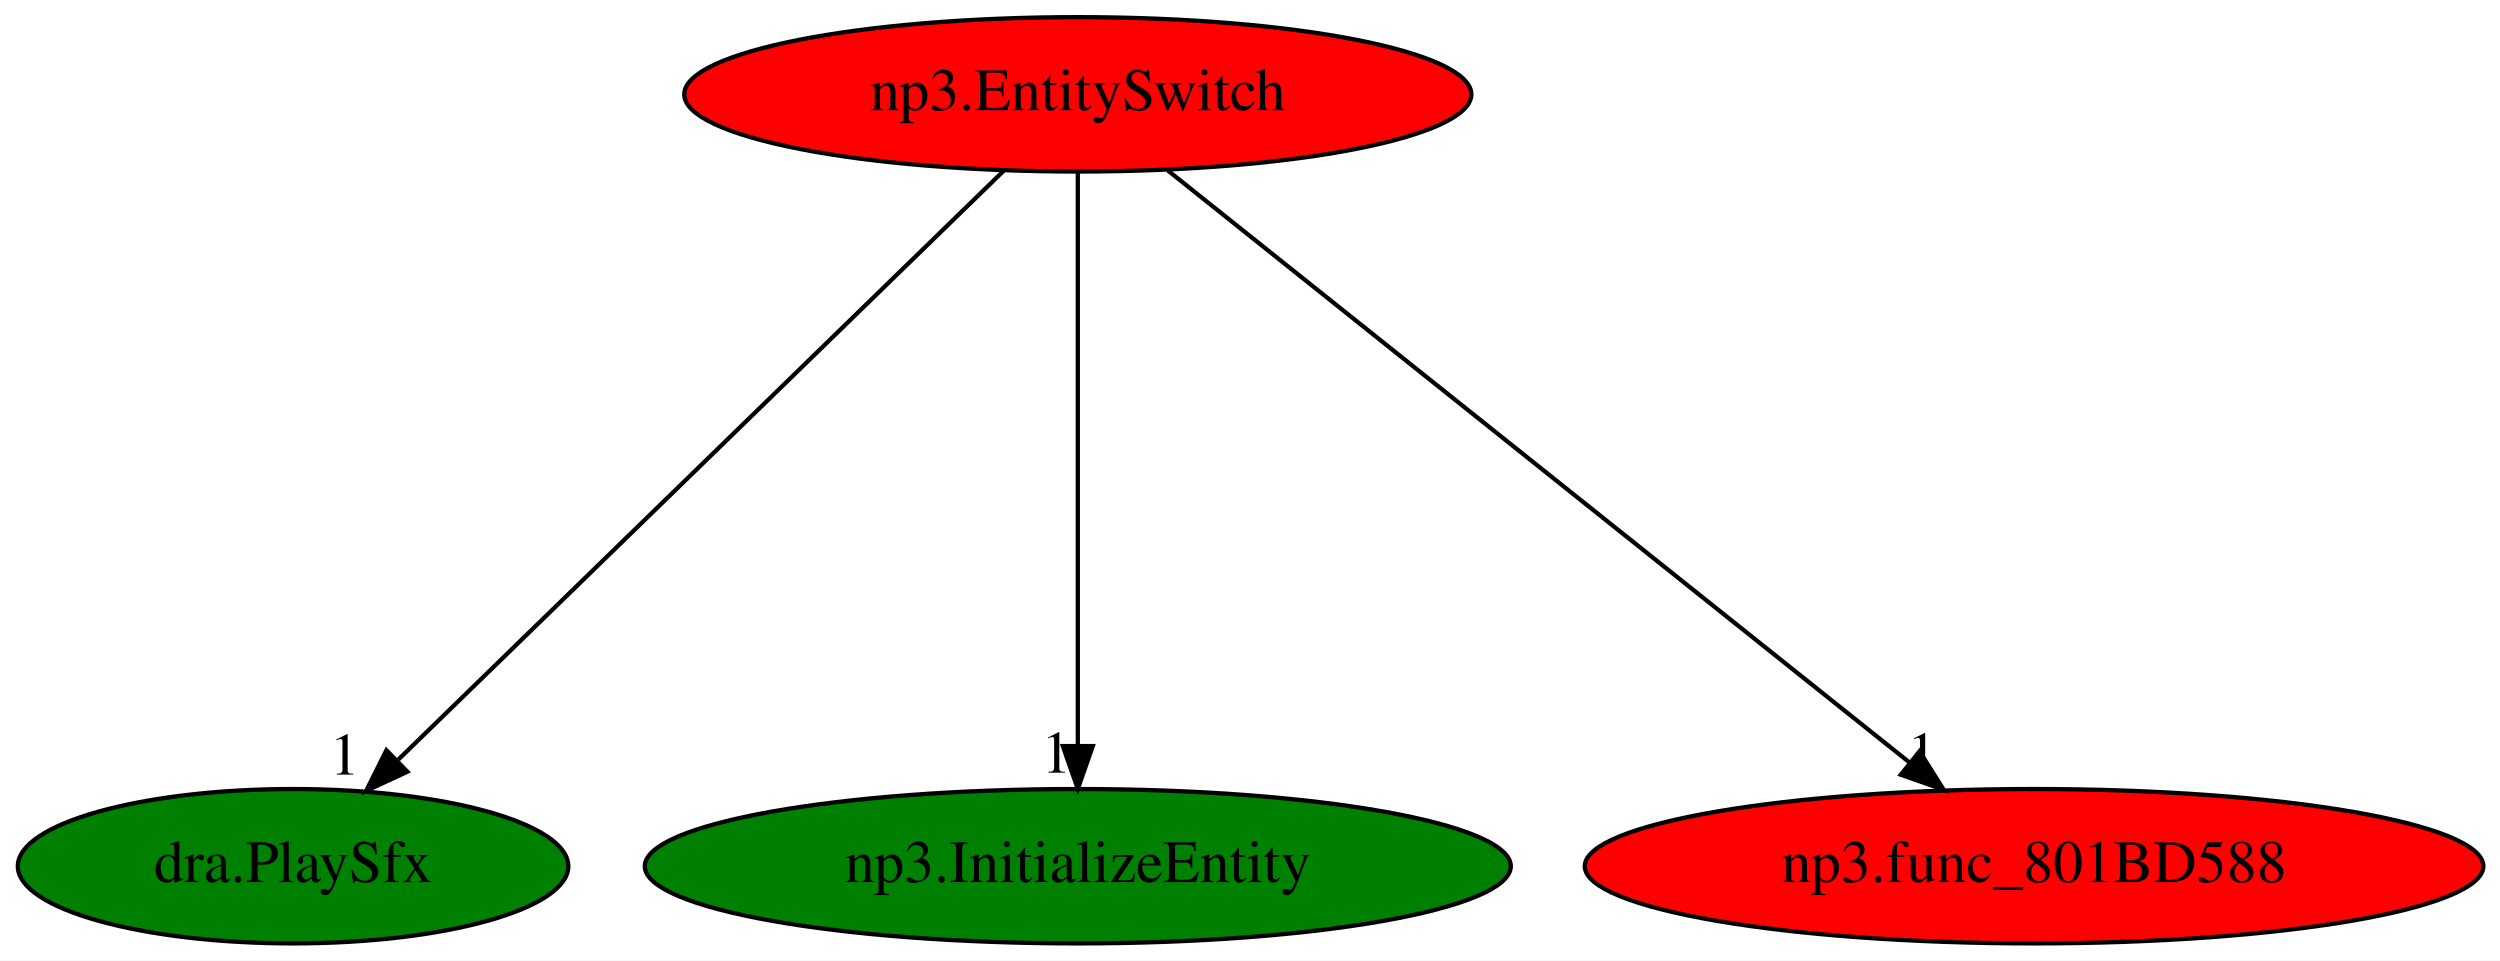
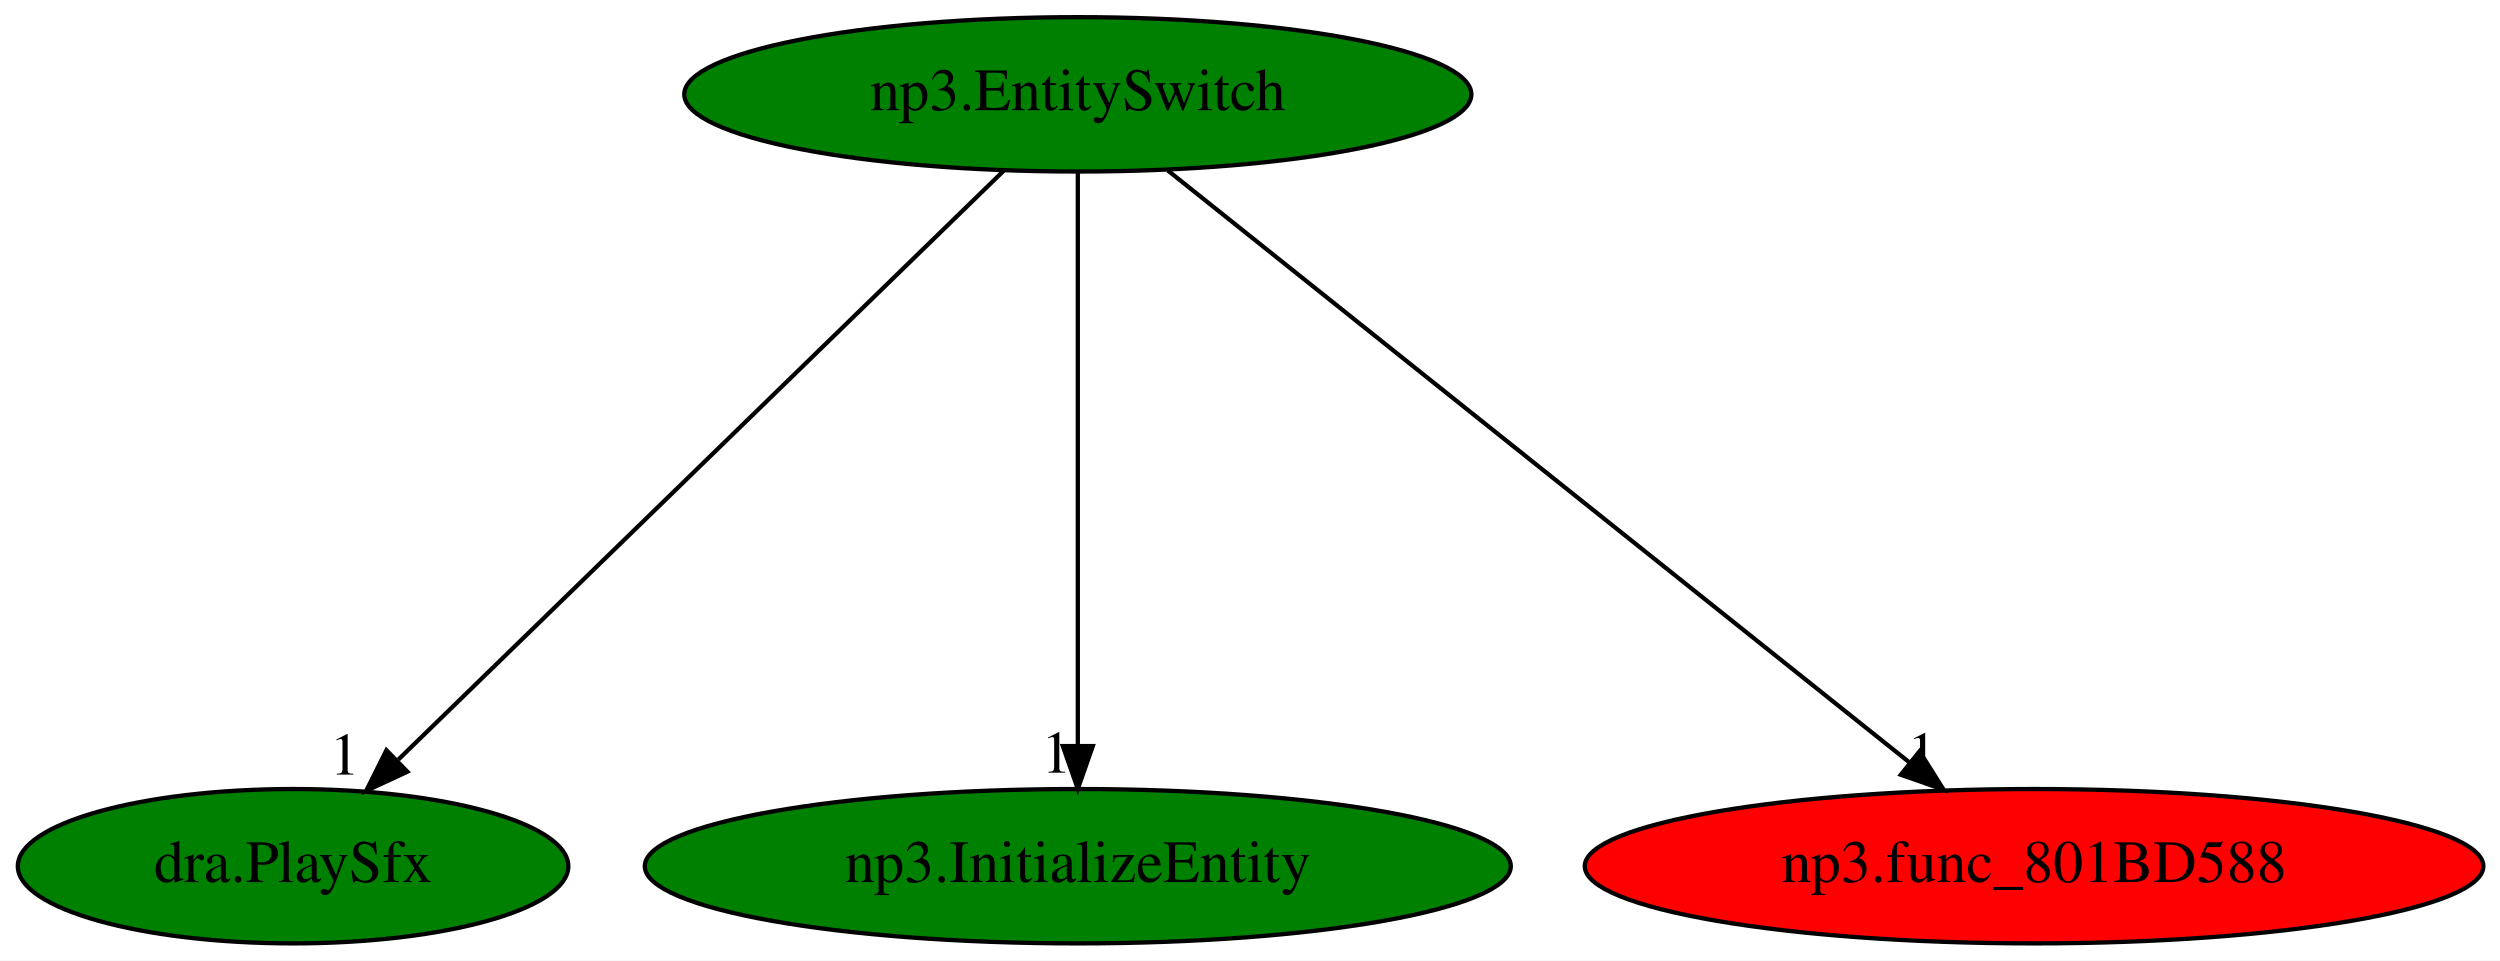
<svg xmlns="http://www.w3.org/2000/svg" xmlns:xlink="http://www.w3.org/1999/xlink" width="583pt" height="224pt" viewBox="0.00 0.00 582.99 224.00">
  <g id="graph0" class="graph" transform="scale(1 1) rotate(0) translate(4 220)">
    <polygon fill="white" stroke="transparent" points="-4,4 -4,-220 578.99,-220 578.99,4 -4,4" />
    <g id="node1" class="node">
-       <ellipse fill="red" stroke="black" cx="247.34" cy="-198" rx="91.78" ry="18" />
+       <ellipse fill="green" stroke="black" cx="247.34" cy="-198" rx="91.78" ry="18" />
      <text text-anchor="middle" x="247.34" y="-194.3" font-family="Times,serif" font-size="14.00">np3.EntitySwitch</text>
    </g>
    <g id="node2" class="node">
      <g id="a_node2">
        <a xlink:href="dra.PlaySfx.svg" xlink:title="dra.PlaySfx">
          <ellipse fill="green" stroke="black" cx="64.34" cy="-18" rx="64.19" ry="18" />
          <text text-anchor="middle" x="64.34" y="-14.3" font-family="Times,serif" font-size="14.00">dra.PlaySfx</text>
        </a>
      </g>
    </g>
    <g id="edge1" class="edge">
      <path fill="none" stroke="black" d="M230.13,-180.25C197.48,-148.5 126.49,-79.45 88.88,-42.86" />
      <polygon fill="black" stroke="black" points="90.99,-40.04 81.38,-35.57 86.11,-45.05 90.99,-40.04" />
      <text text-anchor="middle" x="76.38" y="-39.37" font-family="Times,serif" font-size="14.00">1</text>
    </g>
    <g id="node3" class="node">
      <g id="a_node3">
        <a xlink:href="np3.InitializeEntity.svg" xlink:title="np3.InitializeEntity">
          <ellipse fill="green" stroke="black" cx="247.34" cy="-18" rx="100.98" ry="18" />
          <text text-anchor="middle" x="247.34" y="-14.3" font-family="Times,serif" font-size="14.00">np3.InitializeEntity</text>
        </a>
      </g>
    </g>
    <g id="edge2" class="edge">
      <path fill="none" stroke="black" d="M247.34,-179.93C247.34,-148.97 247.34,-83.3 247.34,-46.13" />
      <polygon fill="black" stroke="black" points="250.84,-46.02 247.34,-36.02 243.84,-46.02 250.84,-46.02" />
      <text text-anchor="middle" x="242.34" y="-39.82" font-family="Times,serif" font-size="14.00">1</text>
    </g>
    <g id="node4" class="node">
      <g id="a_node4">
        <a xlink:href="np3.func_801BD588.svg" xlink:title="np3.func_801BD588">
          <ellipse fill="red" stroke="black" cx="470.34" cy="-18" rx="104.78" ry="18" />
          <text text-anchor="middle" x="470.34" y="-14.3" font-family="Times,serif" font-size="14.00">np3.func_801BD588</text>
        </a>
      </g>
    </g>
    <g id="edge3" class="edge">
      <path fill="none" stroke="black" d="M268.32,-180.25C308.34,-148.32 395.62,-78.65 441.24,-42.23" />
      <polygon fill="black" stroke="black" points="443.63,-44.8 449.26,-35.83 439.26,-39.33 443.63,-44.8" />
      <text text-anchor="middle" x="444.26" y="-39.63" font-family="Times,serif" font-size="14.00">1</text>
    </g>
  </g>
</svg>
